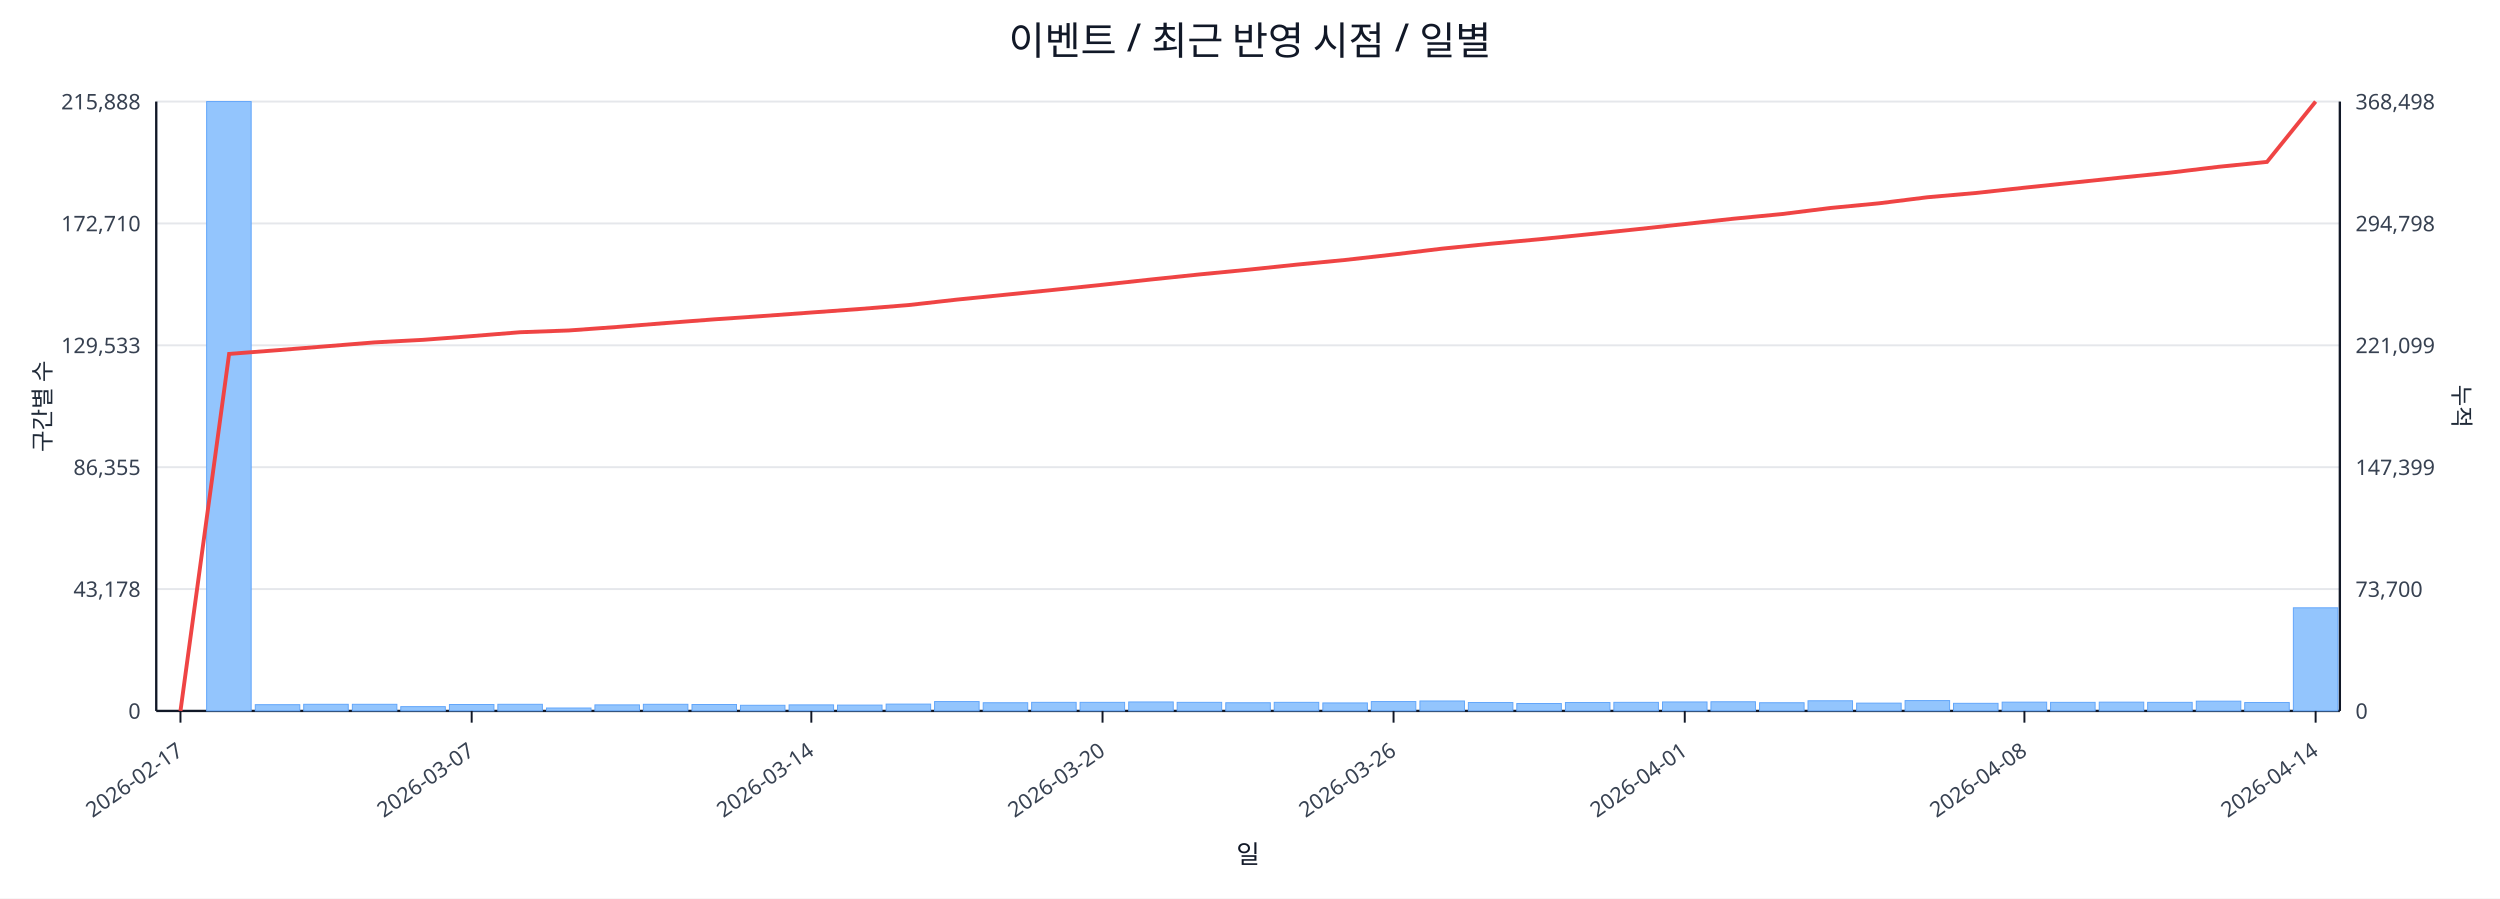
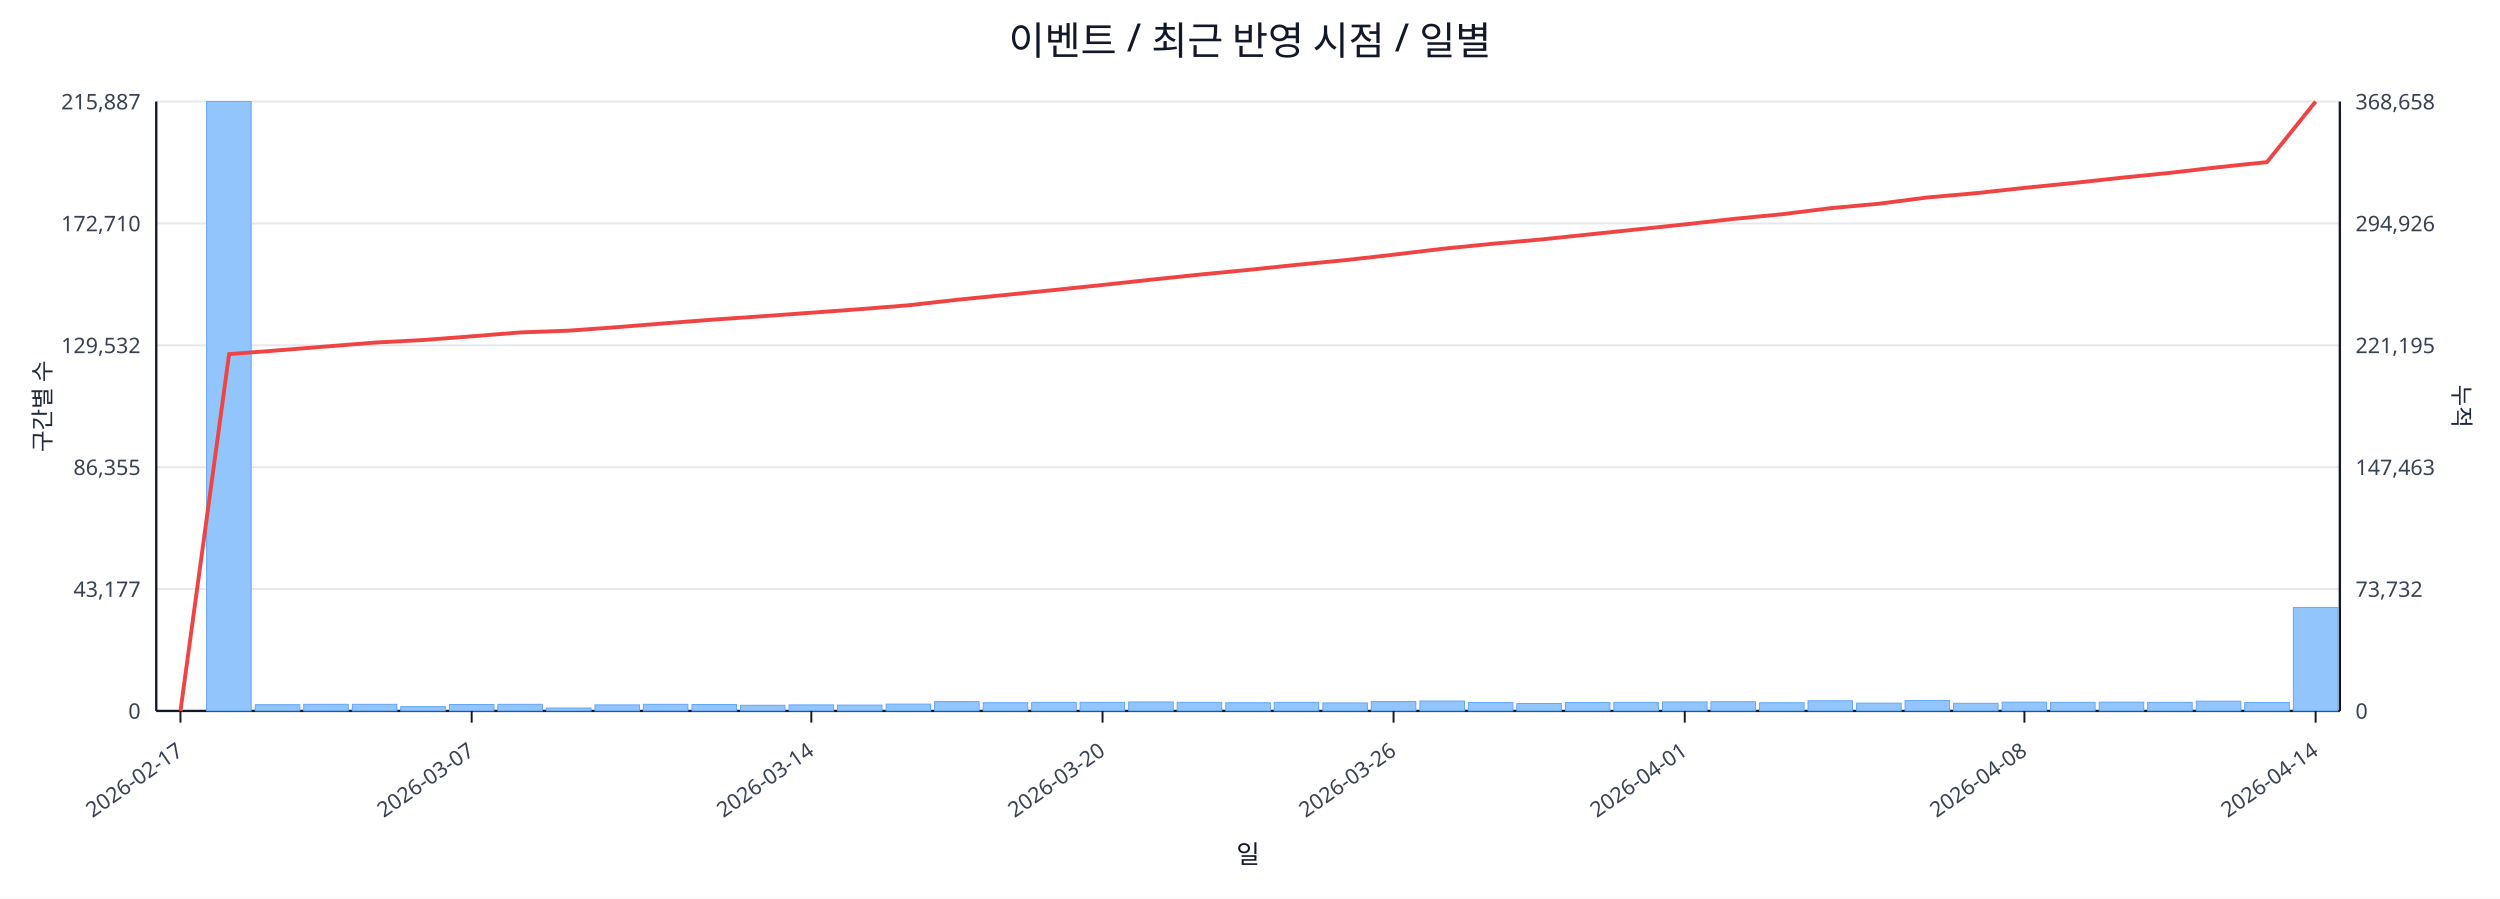
<svg xmlns="http://www.w3.org/2000/svg" width="1280" height="460" viewBox="0 0 1280 460">
  <rect x="0" y="0" width="100%" height="100%" fill="#ffffff" />
  <text x="640.0" y="28" font-size="20" text-anchor="middle" font-family="sans-serif" fill="#111827">이벤트 / 최근 반영 시점 / 일별</text>
  <line x1="80.0" y1="52.0" x2="1198.0" y2="52.0" stroke="#e5e7eb" stroke-width="1" />
-   <text x="72.0" y="56.0" font-size="11" text-anchor="end" font-family="sans-serif" fill="#374151">215,888</text>
-   <text x="1206.0" y="56.0" font-size="11" text-anchor="start" font-family="sans-serif" fill="#374151">368,498</text>
+   <text x="72.0" y="56.0" font-size="11" text-anchor="end" font-family="sans-serif" fill="#374151">215,887</text>
+   <text x="1206.0" y="56.0" font-size="11" text-anchor="start" font-family="sans-serif" fill="#374151">368,658</text>
  <line x1="80.0" y1="114.4" x2="1198.0" y2="114.4" stroke="#e5e7eb" stroke-width="1" />
  <text x="72.0" y="118.4" font-size="11" text-anchor="end" font-family="sans-serif" fill="#374151">172,710</text>
-   <text x="1206.0" y="118.4" font-size="11" text-anchor="start" font-family="sans-serif" fill="#374151">294,798</text>
+   <text x="1206.0" y="118.4" font-size="11" text-anchor="start" font-family="sans-serif" fill="#374151">294,926</text>
  <line x1="80.0" y1="176.8" x2="1198.0" y2="176.8" stroke="#e5e7eb" stroke-width="1" />
-   <text x="72.0" y="180.8" font-size="11" text-anchor="end" font-family="sans-serif" fill="#374151">129,533</text>
-   <text x="1206.0" y="180.8" font-size="11" text-anchor="start" font-family="sans-serif" fill="#374151">221,099</text>
+   <text x="72.0" y="180.8" font-size="11" text-anchor="end" font-family="sans-serif" fill="#374151">129,532</text>
+   <text x="1206.0" y="180.8" font-size="11" text-anchor="start" font-family="sans-serif" fill="#374151">221,195</text>
  <line x1="80.0" y1="239.2" x2="1198.0" y2="239.2" stroke="#e5e7eb" stroke-width="1" />
  <text x="72.0" y="243.2" font-size="11" text-anchor="end" font-family="sans-serif" fill="#374151">86,355</text>
-   <text x="1206.0" y="243.2" font-size="11" text-anchor="start" font-family="sans-serif" fill="#374151">147,399</text>
+   <text x="1206.0" y="243.2" font-size="11" text-anchor="start" font-family="sans-serif" fill="#374151">147,463</text>
  <line x1="80.0" y1="301.6" x2="1198.0" y2="301.6" stroke="#e5e7eb" stroke-width="1" />
-   <text x="72.0" y="305.6" font-size="11" text-anchor="end" font-family="sans-serif" fill="#374151">43,178</text>
-   <text x="1206.0" y="305.6" font-size="11" text-anchor="start" font-family="sans-serif" fill="#374151">73,700</text>
+   <text x="72.0" y="305.6" font-size="11" text-anchor="end" font-family="sans-serif" fill="#374151">43,177</text>
+   <text x="1206.0" y="305.6" font-size="11" text-anchor="start" font-family="sans-serif" fill="#374151">73,732</text>
  <line x1="80.0" y1="364.0" x2="1198.0" y2="364.0" stroke="#e5e7eb" stroke-width="1" />
  <text x="72.0" y="368.0" font-size="11" text-anchor="end" font-family="sans-serif" fill="#374151">0</text>
  <text x="1206.0" y="368.0" font-size="11" text-anchor="start" font-family="sans-serif" fill="#374151">0</text>
  <line x1="80.0" y1="364.0" x2="1198.0" y2="364.0" stroke="#111827" stroke-width="1.2" />
  <line x1="80.0" y1="52.0" x2="80.0" y2="364.0" stroke="#111827" stroke-width="1.2" />
  <line x1="1198.0" y1="52.0" x2="1198.0" y2="364.0" stroke="#111827" stroke-width="1.2" />
  <rect x="81.0" y="364.0" width="22.8" height="0.0" fill="#93c5fd" stroke="#60a5fa" stroke-width="0.5" />
  <rect x="105.8" y="52.0" width="22.8" height="312.0" fill="#93c5fd" stroke="#60a5fa" stroke-width="0.5" />
  <rect x="130.7" y="360.8" width="22.8" height="3.2" fill="#93c5fd" stroke="#60a5fa" stroke-width="0.5" />
  <rect x="155.5" y="360.6" width="22.8" height="3.4" fill="#93c5fd" stroke="#60a5fa" stroke-width="0.5" />
  <rect x="180.4" y="360.6" width="22.8" height="3.4" fill="#93c5fd" stroke="#60a5fa" stroke-width="0.5" />
  <rect x="205.2" y="361.8" width="22.8" height="2.2" fill="#93c5fd" stroke="#60a5fa" stroke-width="0.5" />
  <rect x="230.1" y="360.7" width="22.8" height="3.3" fill="#93c5fd" stroke="#60a5fa" stroke-width="0.5" />
  <rect x="254.9" y="360.6" width="22.8" height="3.4" fill="#93c5fd" stroke="#60a5fa" stroke-width="0.5" />
  <rect x="279.8" y="362.5" width="22.8" height="1.5" fill="#93c5fd" stroke="#60a5fa" stroke-width="0.5" />
  <rect x="304.6" y="360.9" width="22.8" height="3.1" fill="#93c5fd" stroke="#60a5fa" stroke-width="0.5" />
  <rect x="329.4" y="360.6" width="22.8" height="3.4" fill="#93c5fd" stroke="#60a5fa" stroke-width="0.5" />
  <rect x="354.3" y="360.7" width="22.8" height="3.3" fill="#93c5fd" stroke="#60a5fa" stroke-width="0.5" />
  <rect x="379.1" y="361.1" width="22.8" height="2.9" fill="#93c5fd" stroke="#60a5fa" stroke-width="0.5" />
  <rect x="404.0" y="360.9" width="22.8" height="3.1" fill="#93c5fd" stroke="#60a5fa" stroke-width="0.5" />
  <rect x="428.8" y="361.0" width="22.8" height="3.0" fill="#93c5fd" stroke="#60a5fa" stroke-width="0.5" />
  <rect x="453.7" y="360.5" width="22.8" height="3.5" fill="#93c5fd" stroke="#60a5fa" stroke-width="0.5" />
  <rect x="478.5" y="359.2" width="22.8" height="4.8" fill="#93c5fd" stroke="#60a5fa" stroke-width="0.5" />
  <rect x="503.4" y="359.8" width="22.8" height="4.2" fill="#93c5fd" stroke="#60a5fa" stroke-width="0.5" />
  <rect x="528.2" y="359.6" width="22.8" height="4.4" fill="#93c5fd" stroke="#60a5fa" stroke-width="0.5" />
  <rect x="553.0" y="359.6" width="22.8" height="4.4" fill="#93c5fd" stroke="#60a5fa" stroke-width="0.5" />
  <rect x="577.9" y="359.4" width="22.8" height="4.6" fill="#93c5fd" stroke="#60a5fa" stroke-width="0.5" />
  <rect x="602.7" y="359.6" width="22.8" height="4.4" fill="#93c5fd" stroke="#60a5fa" stroke-width="0.5" />
  <rect x="627.6" y="359.8" width="22.8" height="4.2" fill="#93c5fd" stroke="#60a5fa" stroke-width="0.5" />
  <rect x="652.4" y="359.6" width="22.8" height="4.4" fill="#93c5fd" stroke="#60a5fa" stroke-width="0.5" />
  <rect x="677.3" y="359.9" width="22.8" height="4.1" fill="#93c5fd" stroke="#60a5fa" stroke-width="0.5" />
  <rect x="702.1" y="359.2" width="22.8" height="4.8" fill="#93c5fd" stroke="#60a5fa" stroke-width="0.5" />
  <rect x="727.0" y="358.9" width="22.8" height="5.1" fill="#93c5fd" stroke="#60a5fa" stroke-width="0.5" />
  <rect x="751.8" y="359.7" width="22.8" height="4.3" fill="#93c5fd" stroke="#60a5fa" stroke-width="0.5" />
  <rect x="776.6" y="360.2" width="22.8" height="3.8" fill="#93c5fd" stroke="#60a5fa" stroke-width="0.5" />
  <rect x="801.5" y="359.7" width="22.8" height="4.3" fill="#93c5fd" stroke="#60a5fa" stroke-width="0.5" />
  <rect x="826.3" y="359.6" width="22.8" height="4.4" fill="#93c5fd" stroke="#60a5fa" stroke-width="0.5" />
  <rect x="851.2" y="359.4" width="22.8" height="4.6" fill="#93c5fd" stroke="#60a5fa" stroke-width="0.5" />
  <rect x="876.0" y="359.3" width="22.8" height="4.7" fill="#93c5fd" stroke="#60a5fa" stroke-width="0.5" />
  <rect x="900.9" y="359.8" width="22.8" height="4.2" fill="#93c5fd" stroke="#60a5fa" stroke-width="0.5" />
  <rect x="925.7" y="358.8" width="22.8" height="5.2" fill="#93c5fd" stroke="#60a5fa" stroke-width="0.5" />
  <rect x="950.6" y="360.0" width="22.8" height="4.0" fill="#93c5fd" stroke="#60a5fa" stroke-width="0.5" />
  <rect x="975.4" y="358.7" width="22.8" height="5.3" fill="#93c5fd" stroke="#60a5fa" stroke-width="0.5" />
  <rect x="1000.2" y="360.1" width="22.8" height="3.9" fill="#93c5fd" stroke="#60a5fa" stroke-width="0.5" />
  <rect x="1025.1" y="359.5" width="22.8" height="4.5" fill="#93c5fd" stroke="#60a5fa" stroke-width="0.5" />
  <rect x="1049.9" y="359.6" width="22.8" height="4.4" fill="#93c5fd" stroke="#60a5fa" stroke-width="0.5" />
  <rect x="1074.8" y="359.5" width="22.8" height="4.5" fill="#93c5fd" stroke="#60a5fa" stroke-width="0.5" />
  <rect x="1099.6" y="359.6" width="22.8" height="4.4" fill="#93c5fd" stroke="#60a5fa" stroke-width="0.5" />
  <rect x="1124.5" y="359.0" width="22.8" height="5.0" fill="#93c5fd" stroke="#60a5fa" stroke-width="0.5" />
  <rect x="1149.3" y="359.7" width="22.8" height="4.3" fill="#93c5fd" stroke="#60a5fa" stroke-width="0.5" />
-   <rect x="1174.2" y="311.2" width="22.8" height="52.8" fill="#93c5fd" stroke="#60a5fa" stroke-width="0.5" />
-   <polyline fill="none" stroke="#ef4444" stroke-width="2" points="92.4,364.0 117.3,181.2 142.1,179.3 167.0,177.3 191.8,175.3 216.6,174.0 241.5,172.1 266.3,170.1 291.2,169.2 316.0,167.4 340.9,165.4 365.7,163.5 390.6,161.8 415.4,160.0 440.2,158.2 465.1,156.2 489.9,153.4 514.8,150.9 539.6,148.4 564.5,145.8 589.3,143.1 614.2,140.5 639.0,138.1 663.8,135.5 688.7,133.1 713.5,130.3 738.4,127.3 763.2,124.8 788.1,122.5 812.9,120.0 837.8,117.4 862.6,114.7 887.4,112.0 912.3,109.6 937.1,106.5 962.0,104.1 986.8,101.0 1011.7,98.8 1036.5,96.1 1061.4,93.5 1086.2,90.9 1111.0,88.4 1135.9,85.4 1160.7,82.9 1185.6,52.0" />
+   <rect x="1174.2" y="311.0" width="22.8" height="53.0" fill="#93c5fd" stroke="#60a5fa" stroke-width="0.5" />
+   <polyline fill="none" stroke="#ef4444" stroke-width="2" points="92.4,364.0 117.3,181.3 142.1,179.4 167.0,177.4 191.8,175.4 216.6,174.1 241.5,172.2 266.3,170.2 291.2,169.3 316.0,167.5 340.9,165.5 365.7,163.6 390.6,161.9 415.4,160.1 440.2,158.3 465.1,156.3 489.9,153.5 514.8,151.0 539.6,148.5 564.5,145.9 589.3,143.2 614.2,140.6 639.0,138.2 663.8,135.6 688.7,133.2 713.5,130.4 738.4,127.4 763.2,124.9 788.1,122.7 812.9,120.1 837.8,117.5 862.6,114.9 887.4,112.1 912.3,109.7 937.1,106.6 962.0,104.3 986.8,101.1 1011.7,98.9 1036.5,96.2 1061.4,93.7 1086.2,91.0 1111.0,88.5 1135.9,85.6 1160.7,83.0 1185.6,52.0" />
  <line x1="92.4" y1="364.0" x2="92.4" y2="370.0" stroke="#111827" stroke-width="1" />
  <text x="94.4" y="386.0" font-size="11" text-anchor="end" transform="rotate(-35 94.4 386.0)" font-family="sans-serif" fill="#374151">2026-02-17</text>
  <line x1="241.5" y1="364.0" x2="241.5" y2="370.0" stroke="#111827" stroke-width="1" />
  <text x="243.5" y="386.0" font-size="11" text-anchor="end" transform="rotate(-35 243.5 386.0)" font-family="sans-serif" fill="#374151">2026-03-07</text>
  <line x1="415.4" y1="364.0" x2="415.4" y2="370.0" stroke="#111827" stroke-width="1" />
  <text x="417.4" y="386.0" font-size="11" text-anchor="end" transform="rotate(-35 417.4 386.0)" font-family="sans-serif" fill="#374151">2026-03-14</text>
  <line x1="564.5" y1="364.0" x2="564.5" y2="370.0" stroke="#111827" stroke-width="1" />
  <text x="566.5" y="386.0" font-size="11" text-anchor="end" transform="rotate(-35 566.5 386.0)" font-family="sans-serif" fill="#374151">2026-03-20</text>
  <line x1="713.5" y1="364.0" x2="713.5" y2="370.0" stroke="#111827" stroke-width="1" />
  <text x="715.5" y="386.0" font-size="11" text-anchor="end" transform="rotate(-35 715.5 386.0)" font-family="sans-serif" fill="#374151">2026-03-26</text>
  <line x1="862.6" y1="364.0" x2="862.6" y2="370.0" stroke="#111827" stroke-width="1" />
  <text x="864.6" y="386.0" font-size="11" text-anchor="end" transform="rotate(-35 864.6 386.0)" font-family="sans-serif" fill="#374151">2026-04-01</text>
  <line x1="1036.5" y1="364.0" x2="1036.5" y2="370.0" stroke="#111827" stroke-width="1" />
  <text x="1038.5" y="386.0" font-size="11" text-anchor="end" transform="rotate(-35 1038.5 386.0)" font-family="sans-serif" fill="#374151">2026-04-08</text>
  <line x1="1185.6" y1="364.0" x2="1185.6" y2="370.0" stroke="#111827" stroke-width="1" />
  <text x="1187.6" y="386.0" font-size="11" text-anchor="end" transform="rotate(-35 1187.6 386.0)" font-family="sans-serif" fill="#374151">2026-04-14</text>
  <text x="26" y="208.0" font-size="12" transform="rotate(-90 26 208.0)" text-anchor="middle" font-family="sans-serif" fill="#1f2937">구간별 수</text>
  <text x="1256.0" y="208.0" font-size="12" transform="rotate(90 1256.0 208.0)" text-anchor="middle" font-family="sans-serif" fill="#1f2937">누적</text>
  <text x="639.0" y="442.0" font-size="13" text-anchor="middle" font-family="sans-serif" fill="#111827">일</text>
</svg>
